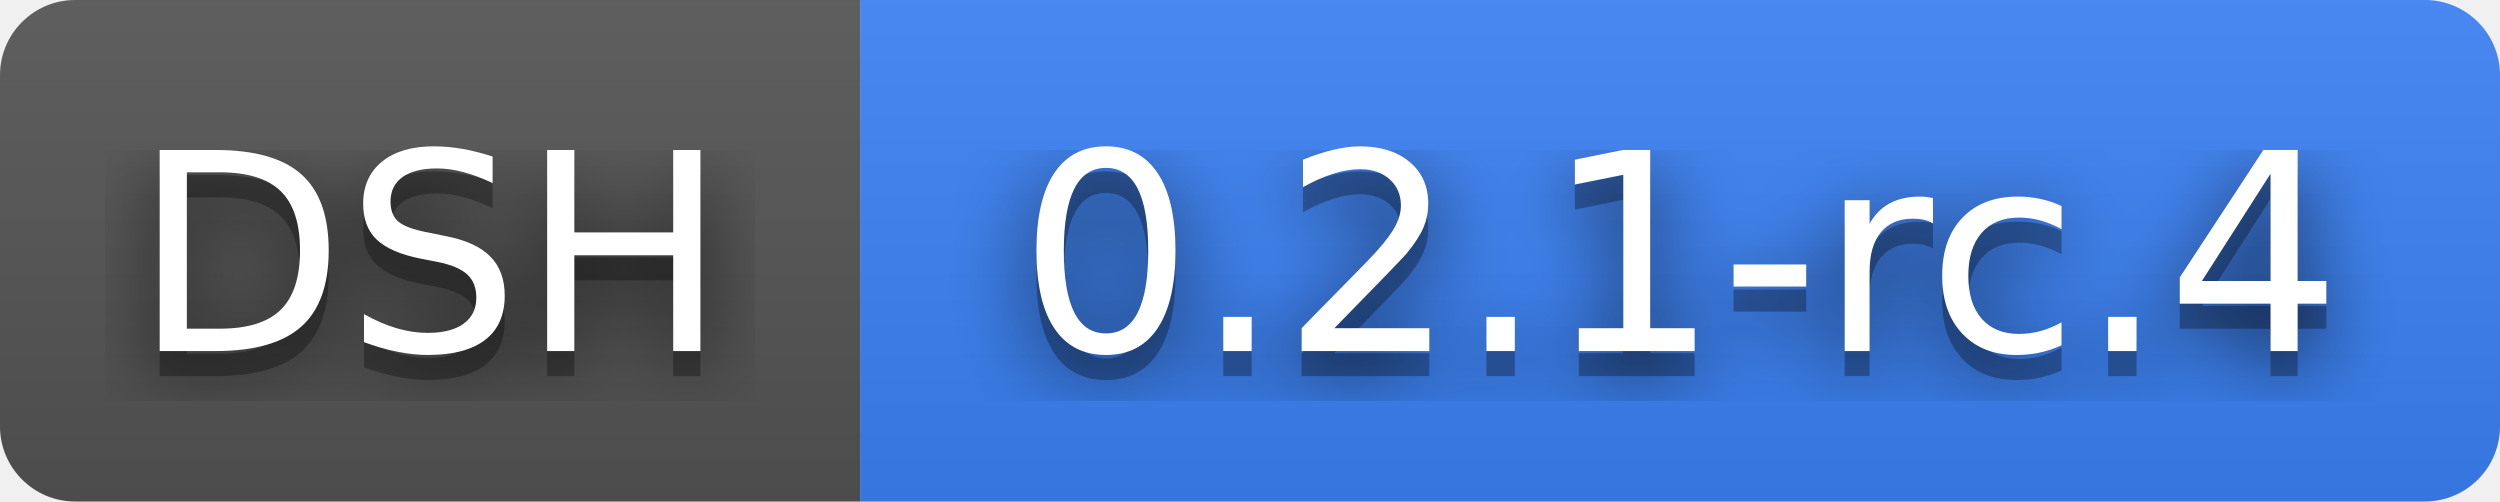
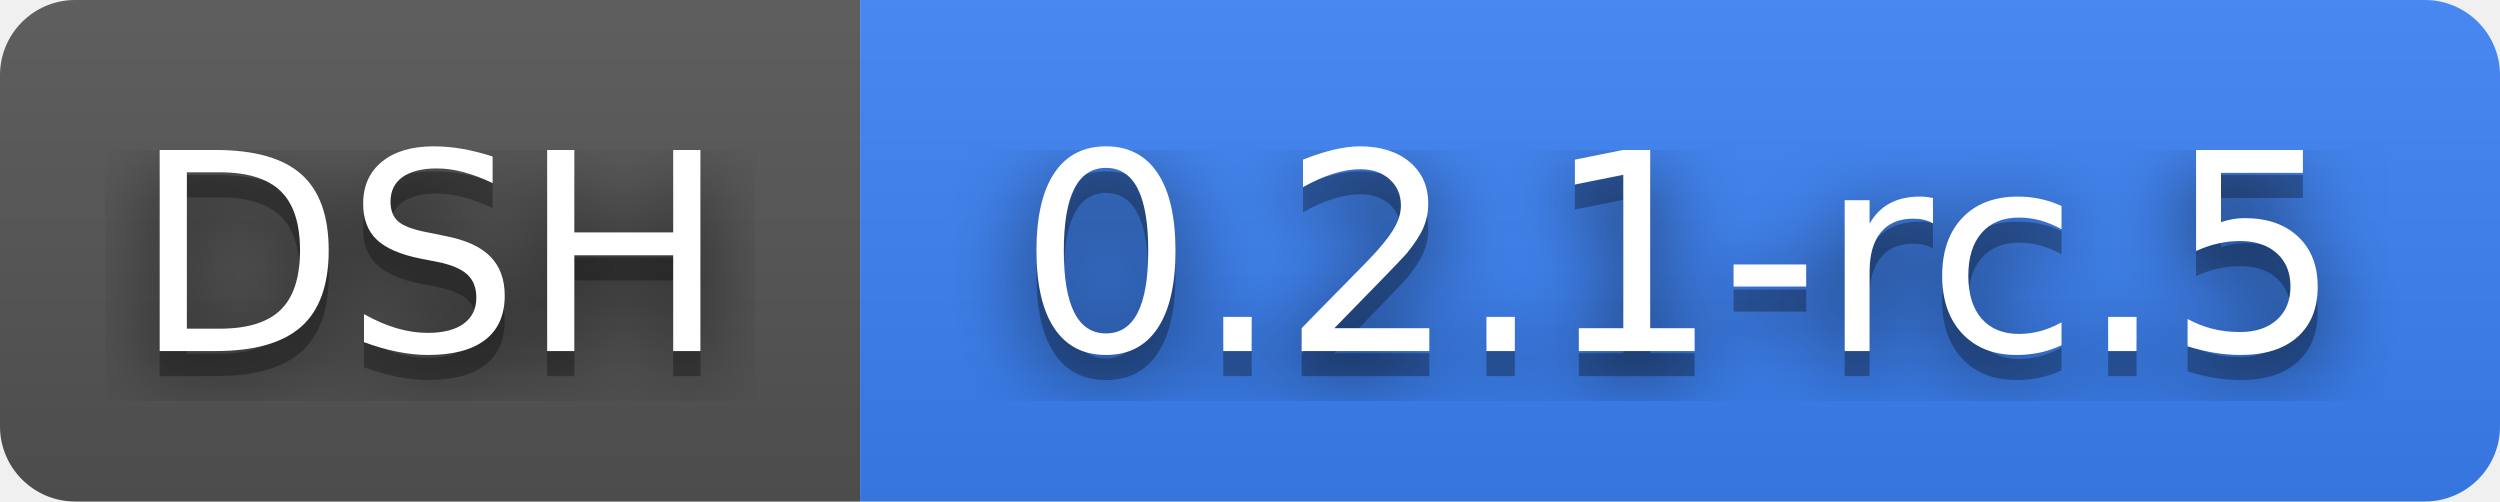
- <svg xmlns="http://www.w3.org/2000/svg" width="99.7" height="20" role="img" aria-label="DSH: 0.2.1-rc.4">
+ <svg xmlns="http://www.w3.org/2000/svg" width="99.7" height="20" role="img" aria-label="DSH: 0.2.1-rc.5">
  <filter id="blur">
    <feGaussianBlur stdDeviation="16" />
  </filter>
  <linearGradient id="s" x2="0" y2="100%">
    <stop offset="0" stop-color="#bbb" stop-opacity=".1" />
    <stop offset="1" stop-opacity=".1" />
  </linearGradient>
  <clipPath id="r">
    <rect width="99.7" height="20" rx="3" />
  </clipPath>
  <g clip-path="url(#r)">
    <rect width="34.3" height="20" fill="#555" />
    <rect x="34.3" width="65.4" height="20" fill="#3b82f6" />
    <rect width="99.7" height="20" fill="url(#s)" />
  </g>
  <g fill="#fff" text-anchor="middle" font-family="Verdana,Geneva,DejaVu Sans,sans-serif" text-rendering="geometricPrecision" font-size="110">
    <g transform="scale(.1)">
      <g aria-hidden="true" fill="#010101">
        <text x="171.5" y="150" fill-opacity=".8" filter="url(#blur)" textLength="243">DSH</text>
        <text x="171.5" y="150" fill-opacity=".3" textLength="243">DSH</text>
      </g>
      <text x="171.5" y="140" textLength="243">DSH</text>
    </g>
    <g transform="scale(.1)">
      <g aria-hidden="true" fill="#010101">
-         <text x="670" y="150" fill-opacity=".8" filter="url(#blur)" textLength="554">0.2.1-rc.4</text>
-         <text x="670" y="150" fill-opacity=".3" textLength="554">0.2.1-rc.4</text>
+         <text x="670" y="150" fill-opacity=".8" filter="url(#blur)" textLength="554">0.2.1-rc.5</text>
+         <text x="670" y="150" fill-opacity=".3" textLength="554">0.2.1-rc.5</text>
      </g>
-       <text x="670" y="140" textLength="554">0.2.1-rc.4</text>
+       <text x="670" y="140" textLength="554">0.2.1-rc.5</text>
    </g>
  </g>
</svg>
